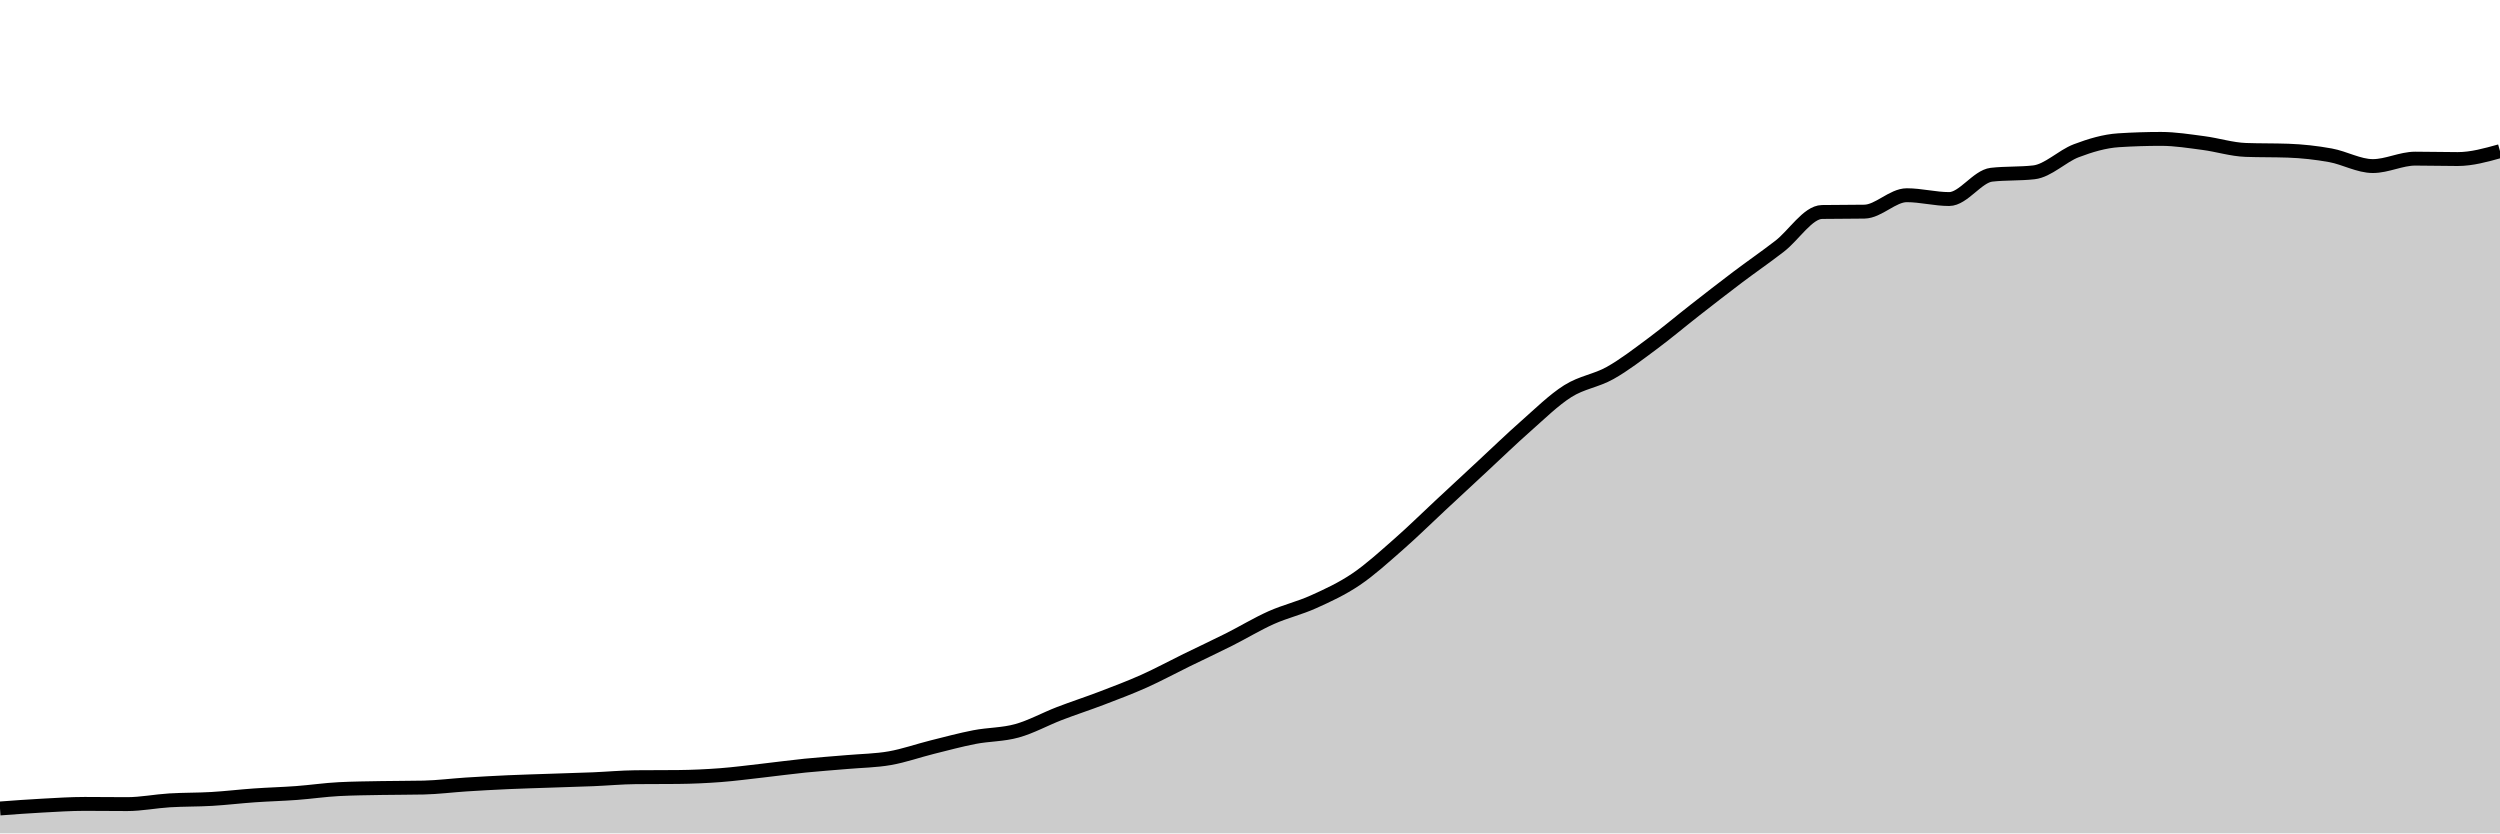
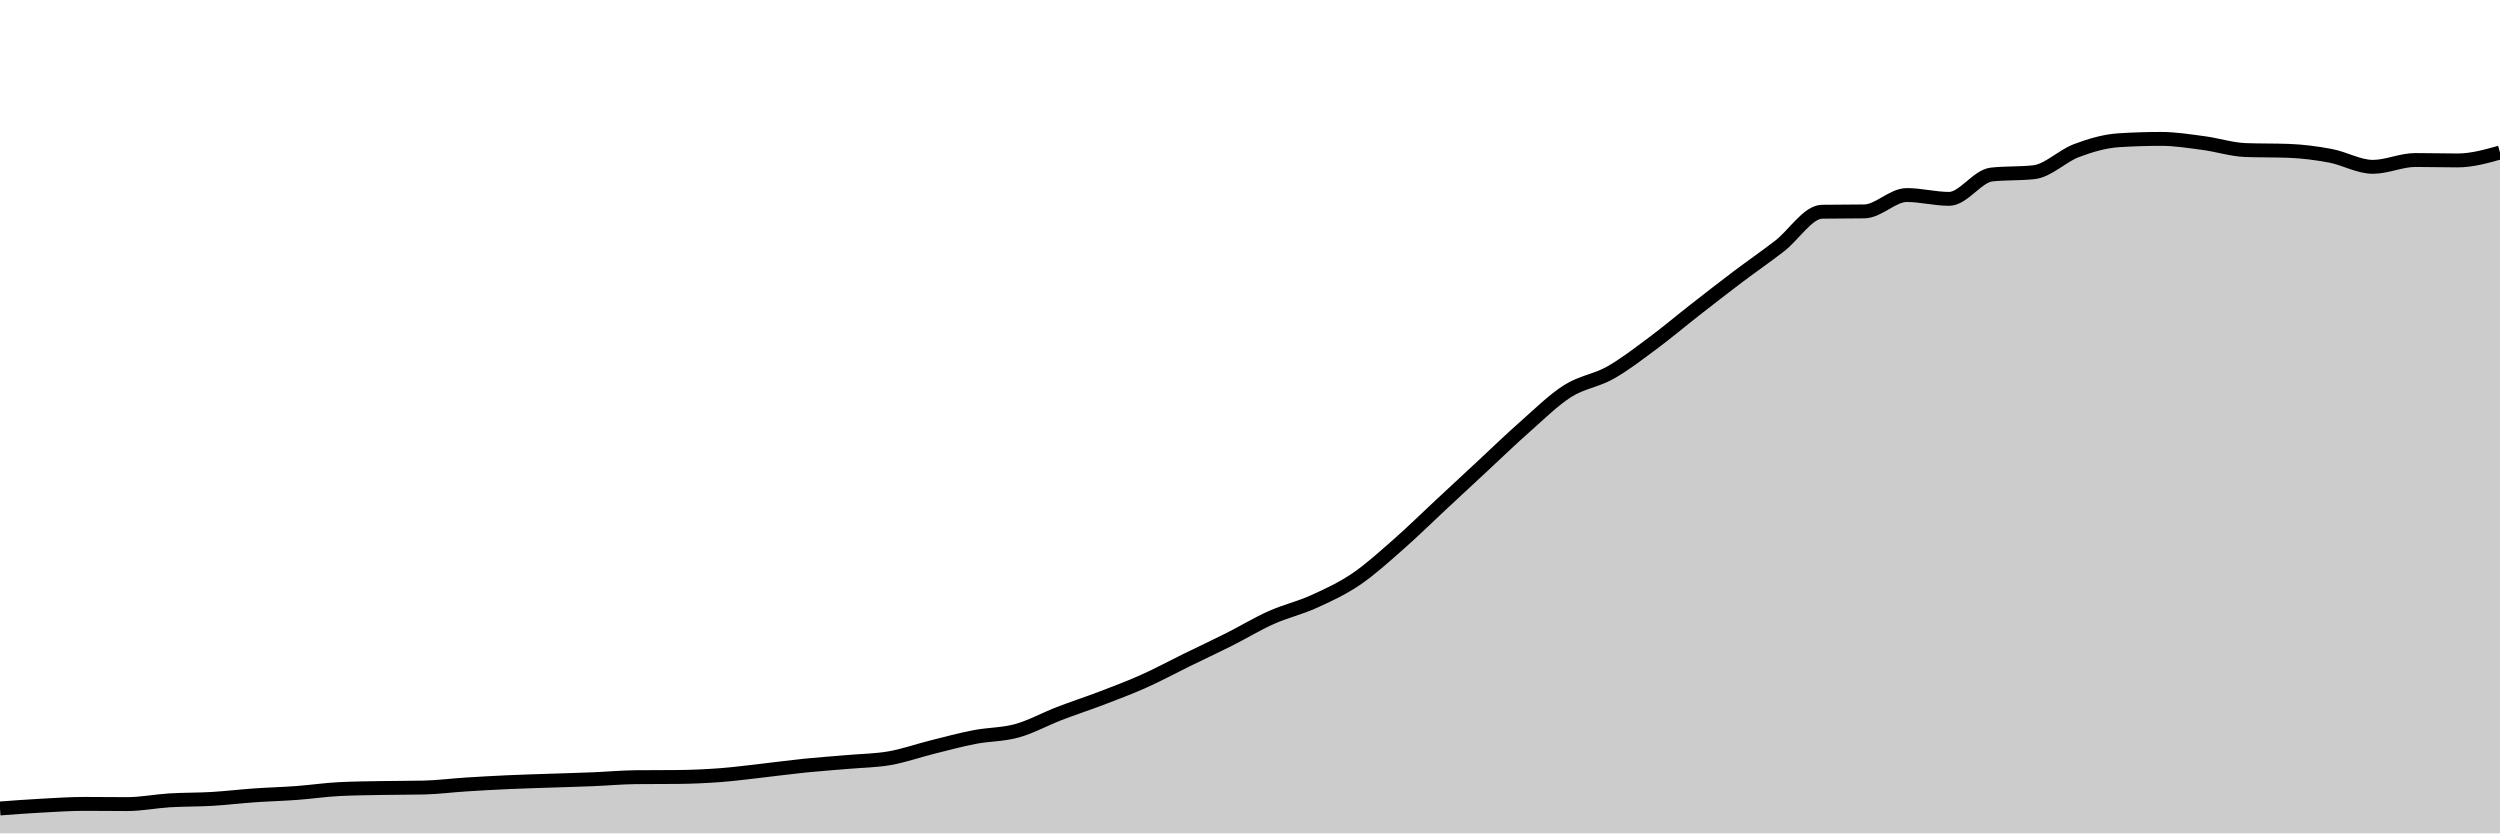
<svg xmlns="http://www.w3.org/2000/svg" viewBox="0 0 180 60">
  <g transform="translate(0,10)">
-     <path class="area" fill="rgba(0, 0, 0, 0.2)" d="M0,48.21C1.017,48.134,2.034,48.058,3.051,48.004C4.068,47.949,5.085,47.881,6.102,47.881C7.119,47.881,8.136,47.896,9.153,47.896C10.169,47.896,11.186,47.688,12.203,47.626C13.22,47.564,14.237,47.583,15.254,47.523C16.271,47.463,17.288,47.339,18.305,47.268C19.322,47.197,20.339,47.172,21.356,47.096C22.373,47.021,23.39,46.869,24.407,46.817C25.424,46.764,26.441,46.757,27.458,46.738C28.475,46.719,29.492,46.727,30.508,46.704C31.525,46.681,32.542,46.548,33.559,46.483C34.576,46.419,35.593,46.362,36.61,46.316C37.627,46.271,38.644,46.244,39.661,46.209C40.678,46.173,41.695,46.147,42.712,46.106C43.729,46.064,44.746,45.968,45.763,45.958C46.78,45.949,47.797,45.954,48.814,45.944C49.831,45.934,50.847,45.888,51.864,45.811C52.881,45.734,53.898,45.597,54.915,45.483C55.932,45.368,56.949,45.228,57.966,45.125C58.983,45.022,60,44.954,61.017,44.865C62.034,44.776,63.051,44.768,64.068,44.59C65.085,44.412,66.102,44.049,67.119,43.795C68.136,43.542,69.153,43.266,70.169,43.069C71.186,42.873,72.203,42.9,73.22,42.618C74.237,42.336,75.254,41.769,76.271,41.377C77.288,40.986,78.305,40.658,79.322,40.269C80.339,39.88,81.356,39.498,82.373,39.043C83.39,38.587,84.407,38.035,85.424,37.537C86.441,37.039,87.458,36.566,88.475,36.056C89.492,35.545,90.508,34.926,91.525,34.471C92.542,34.017,93.559,33.788,94.576,33.328C95.593,32.869,96.61,32.401,97.627,31.715C98.644,31.028,99.661,30.099,100.678,29.208C101.695,28.317,102.712,27.314,103.729,26.368C104.746,25.423,105.763,24.477,106.78,23.533C107.797,22.59,108.814,21.603,109.831,20.708C110.847,19.813,111.864,18.805,112.881,18.163C113.898,17.52,114.915,17.424,115.932,16.853C116.949,16.282,117.966,15.493,118.983,14.739C120,13.985,121.017,13.125,122.034,12.331C123.051,11.537,124.068,10.744,125.085,9.976C126.102,9.209,127.119,8.511,128.136,7.725C129.153,6.94,130.169,5.279,131.186,5.263C132.203,5.247,133.22,5.255,134.237,5.238C135.254,5.222,136.271,4.056,137.288,4.056C138.305,4.056,139.322,4.331,140.339,4.331C141.356,4.331,142.373,2.694,143.39,2.58C144.407,2.466,145.424,2.523,146.441,2.408C147.458,2.294,148.475,1.238,149.492,0.853C150.508,0.468,151.525,0.163,152.542,0.098C153.559,0.033,154.576,0,155.593,0C156.61,0,157.627,0.167,158.644,0.299C159.661,0.432,160.678,0.759,161.695,0.795C162.712,0.831,163.729,0.813,164.746,0.849C165.763,0.885,166.78,0.997,167.797,1.182C168.814,1.367,169.831,1.957,170.847,1.957C171.864,1.957,172.881,1.422,173.898,1.422C174.915,1.422,175.932,1.452,176.949,1.452C177.966,1.452,178.983,1.167,180,0.883L180,50C178.983,50,177.966,50,176.949,50C175.932,50,174.915,50,173.898,50C172.881,50,171.864,50,170.847,50C169.831,50,168.814,50,167.797,50C166.78,50,165.763,50,164.746,50C163.729,50,162.712,50,161.695,50C160.678,50,159.661,50,158.644,50C157.627,50,156.61,50,155.593,50C154.576,50,153.559,50,152.542,50C151.525,50,150.508,50,149.492,50C148.475,50,147.458,50,146.441,50C145.424,50,144.407,50,143.39,50C142.373,50,141.356,50,140.339,50C139.322,50,138.305,50,137.288,50C136.271,50,135.254,50,134.237,50C133.22,50,132.203,50,131.186,50C130.169,50,129.153,50,128.136,50C127.119,50,126.102,50,125.085,50C124.068,50,123.051,50,122.034,50C121.017,50,120,50,118.983,50C117.966,50,116.949,50,115.932,50C114.915,50,113.898,50,112.881,50C111.864,50,110.847,50,109.831,50C108.814,50,107.797,50,106.78,50C105.763,50,104.746,50,103.729,50C102.712,50,101.695,50,100.678,50C99.661,50,98.644,50,97.627,50C96.61,50,95.593,50,94.576,50C93.559,50,92.542,50,91.525,50C90.508,50,89.492,50,88.475,50C87.458,50,86.441,50,85.424,50C84.407,50,83.39,50,82.373,50C81.356,50,80.339,50,79.322,50C78.305,50,77.288,50,76.271,50C75.254,50,74.237,50,73.22,50C72.203,50,71.186,50,70.169,50C69.153,50,68.136,50,67.119,50C66.102,50,65.085,50,64.068,50C63.051,50,62.034,50,61.017,50C60,50,58.983,50,57.966,50C56.949,50,55.932,50,54.915,50C53.898,50,52.881,50,51.864,50C50.847,50,49.831,50,48.814,50C47.797,50,46.78,50,45.763,50C44.746,50,43.729,50,42.712,50C41.695,50,40.678,50,39.661,50C38.644,50,37.627,50,36.61,50C35.593,50,34.576,50,33.559,50C32.542,50,31.525,50,30.508,50C29.492,50,28.475,50,27.458,50C26.441,50,25.424,50,24.407,50C23.39,50,22.373,50,21.356,50C20.339,50,19.322,50,18.305,50C17.288,50,16.271,50,15.254,50C14.237,50,13.22,50,12.203,50C11.186,50,10.169,50,9.153,50C8.136,50,7.119,50,6.102,50C5.085,50,4.068,50,3.051,50C2.034,50,1.017,50,0,50Z" />
-     <path class="line" stroke="black" fill="none" d="M0,48.21C1.017,48.134,2.034,48.058,3.051,48.004C4.068,47.949,5.085,47.881,6.102,47.881C7.119,47.881,8.136,47.896,9.153,47.896C10.169,47.896,11.186,47.688,12.203,47.626C13.22,47.564,14.237,47.583,15.254,47.523C16.271,47.463,17.288,47.339,18.305,47.268C19.322,47.197,20.339,47.172,21.356,47.096C22.373,47.021,23.39,46.869,24.407,46.817C25.424,46.764,26.441,46.757,27.458,46.738C28.475,46.719,29.492,46.727,30.508,46.704C31.525,46.681,32.542,46.548,33.559,46.483C34.576,46.419,35.593,46.362,36.61,46.316C37.627,46.271,38.644,46.244,39.661,46.209C40.678,46.173,41.695,46.147,42.712,46.106C43.729,46.064,44.746,45.968,45.763,45.958C46.78,45.949,47.797,45.954,48.814,45.944C49.831,45.934,50.847,45.888,51.864,45.811C52.881,45.734,53.898,45.597,54.915,45.483C55.932,45.368,56.949,45.228,57.966,45.125C58.983,45.022,60,44.954,61.017,44.865C62.034,44.776,63.051,44.768,64.068,44.59C65.085,44.412,66.102,44.049,67.119,43.795C68.136,43.542,69.153,43.266,70.169,43.069C71.186,42.873,72.203,42.9,73.22,42.618C74.237,42.336,75.254,41.769,76.271,41.377C77.288,40.986,78.305,40.658,79.322,40.269C80.339,39.88,81.356,39.498,82.373,39.043C83.39,38.587,84.407,38.035,85.424,37.537C86.441,37.039,87.458,36.566,88.475,36.056C89.492,35.545,90.508,34.926,91.525,34.471C92.542,34.017,93.559,33.788,94.576,33.328C95.593,32.869,96.61,32.401,97.627,31.715C98.644,31.028,99.661,30.099,100.678,29.208C101.695,28.317,102.712,27.314,103.729,26.368C104.746,25.423,105.763,24.477,106.78,23.533C107.797,22.59,108.814,21.603,109.831,20.708C110.847,19.813,111.864,18.805,112.881,18.163C113.898,17.52,114.915,17.424,115.932,16.853C116.949,16.282,117.966,15.493,118.983,14.739C120,13.985,121.017,13.125,122.034,12.331C123.051,11.537,124.068,10.744,125.085,9.976C126.102,9.209,127.119,8.511,128.136,7.725C129.153,6.94,130.169,5.279,131.186,5.263C132.203,5.247,133.22,5.255,134.237,5.238C135.254,5.222,136.271,4.056,137.288,4.056C138.305,4.056,139.322,4.331,140.339,4.331C141.356,4.331,142.373,2.694,143.39,2.58C144.407,2.466,145.424,2.523,146.441,2.408C147.458,2.294,148.475,1.238,149.492,0.853C150.508,0.468,151.525,0.163,152.542,0.098C153.559,0.033,154.576,0,155.593,0C156.61,0,157.627,0.167,158.644,0.299C159.661,0.432,160.678,0.759,161.695,0.795C162.712,0.831,163.729,0.813,164.746,0.849C165.763,0.885,166.78,0.997,167.797,1.182C168.814,1.367,169.831,1.957,170.847,1.957C171.864,1.957,172.881,1.422,173.898,1.422C174.915,1.422,175.932,1.452,176.949,1.452C177.966,1.452,178.983,1.167,180,0.883" />
+     <path class="area" fill="rgba(0, 0, 0, 0.2)" d="M0,48.209C1.017,48.133,2.034,48.058,3.051,48.003C4.068,47.948,5.085,47.88,6.102,47.88C7.119,47.88,8.136,47.895,9.153,47.895C10.169,47.895,11.186,47.687,12.203,47.625C13.22,47.563,14.237,47.582,15.254,47.522C16.271,47.462,17.288,47.338,18.305,47.267C19.322,47.196,20.339,47.17,21.356,47.095C22.373,47.02,23.39,46.868,24.407,46.816C25.424,46.763,26.441,46.756,27.458,46.737C28.475,46.718,29.492,46.726,30.508,46.703C31.525,46.68,32.542,46.546,33.559,46.482C34.576,46.417,35.593,46.361,36.61,46.315C37.627,46.269,38.644,46.242,39.661,46.207C40.678,46.172,41.695,46.146,42.712,46.104C43.729,46.062,44.746,45.967,45.763,45.957C46.78,45.947,47.797,45.952,48.814,45.942C49.831,45.932,50.847,45.886,51.864,45.81C52.881,45.733,53.898,45.595,54.915,45.481C55.932,45.366,56.949,45.226,57.966,45.123C58.983,45.02,60,44.952,61.017,44.863C62.034,44.773,63.051,44.766,64.068,44.588C65.085,44.41,66.102,44.046,67.119,43.793C68.136,43.539,69.153,43.263,70.169,43.067C71.186,42.87,72.203,42.897,73.22,42.615C74.237,42.333,75.254,41.766,76.271,41.374C77.288,40.982,78.305,40.654,79.322,40.265C80.339,39.876,81.356,39.494,82.373,39.038C83.39,38.583,84.407,38.03,85.424,37.532C86.441,37.034,87.458,36.561,88.475,36.05C89.492,35.539,90.508,34.92,91.525,34.465C92.542,34.01,93.559,33.781,94.576,33.322C95.593,32.862,96.61,32.395,97.627,31.708C98.644,31.021,99.661,30.092,100.678,29.2C101.695,28.309,102.712,27.305,103.729,26.359C104.746,25.413,105.763,24.467,106.78,23.523C107.797,22.579,108.814,21.592,109.831,20.697C110.847,19.801,111.864,18.793,112.881,18.15C113.898,17.507,114.915,17.411,115.932,16.84C116.949,16.269,117.966,15.479,118.983,14.725C120,13.971,121.017,13.11,122.034,12.316C123.051,11.522,124.068,10.729,125.085,9.961C126.102,9.193,127.119,8.494,128.136,7.709C129.153,6.923,130.169,5.262,131.186,5.245C132.203,5.229,133.22,5.237,134.237,5.221C135.254,5.204,136.271,4.043,137.288,4.043C138.305,4.043,139.322,4.318,140.339,4.318C141.356,4.318,142.373,2.677,143.39,2.566C144.407,2.455,145.424,2.511,146.441,2.399C147.458,2.288,148.475,1.232,149.492,0.849C150.508,0.465,151.525,0.164,152.542,0.098C153.559,0.033,154.576,0,155.593,0C156.61,0,157.627,0.165,158.644,0.299C159.661,0.433,160.678,0.769,161.695,0.805C162.712,0.841,163.729,0.823,164.746,0.859C165.763,0.895,166.78,1.025,167.797,1.217C168.814,1.409,169.831,2.012,170.847,2.012C171.864,2.012,172.881,1.521,173.898,1.521C174.915,1.521,175.932,1.551,176.949,1.551C177.966,1.551,178.983,1.266,180,0.981L180,50C178.983,50,177.966,50,176.949,50C175.932,50,174.915,50,173.898,50C172.881,50,171.864,50,170.847,50C169.831,50,168.814,50,167.797,50C166.78,50,165.763,50,164.746,50C163.729,50,162.712,50,161.695,50C160.678,50,159.661,50,158.644,50C157.627,50,156.61,50,155.593,50C154.576,50,153.559,50,152.542,50C151.525,50,150.508,50,149.492,50C148.475,50,147.458,50,146.441,50C145.424,50,144.407,50,143.39,50C142.373,50,141.356,50,140.339,50C139.322,50,138.305,50,137.288,50C136.271,50,135.254,50,134.237,50C133.22,50,132.203,50,131.186,50C130.169,50,129.153,50,128.136,50C127.119,50,126.102,50,125.085,50C124.068,50,123.051,50,122.034,50C121.017,50,120,50,118.983,50C117.966,50,116.949,50,115.932,50C114.915,50,113.898,50,112.881,50C111.864,50,110.847,50,109.831,50C108.814,50,107.797,50,106.78,50C105.763,50,104.746,50,103.729,50C102.712,50,101.695,50,100.678,50C99.661,50,98.644,50,97.627,50C96.61,50,95.593,50,94.576,50C93.559,50,92.542,50,91.525,50C90.508,50,89.492,50,88.475,50C87.458,50,86.441,50,85.424,50C84.407,50,83.39,50,82.373,50C81.356,50,80.339,50,79.322,50C78.305,50,77.288,50,76.271,50C75.254,50,74.237,50,73.22,50C72.203,50,71.186,50,70.169,50C69.153,50,68.136,50,67.119,50C66.102,50,65.085,50,64.068,50C63.051,50,62.034,50,61.017,50C60,50,58.983,50,57.966,50C56.949,50,55.932,50,54.915,50C53.898,50,52.881,50,51.864,50C50.847,50,49.831,50,48.814,50C47.797,50,46.78,50,45.763,50C44.746,50,43.729,50,42.712,50C41.695,50,40.678,50,39.661,50C38.644,50,37.627,50,36.61,50C35.593,50,34.576,50,33.559,50C32.542,50,31.525,50,30.508,50C29.492,50,28.475,50,27.458,50C26.441,50,25.424,50,24.407,50C23.39,50,22.373,50,21.356,50C20.339,50,19.322,50,18.305,50C17.288,50,16.271,50,15.254,50C14.237,50,13.22,50,12.203,50C11.186,50,10.169,50,9.153,50C8.136,50,7.119,50,6.102,50C5.085,50,4.068,50,3.051,50C2.034,50,1.017,50,0,50Z" />
+     <path class="line" stroke="black" fill="none" d="M0,48.209C1.017,48.133,2.034,48.058,3.051,48.003C4.068,47.948,5.085,47.88,6.102,47.88C7.119,47.88,8.136,47.895,9.153,47.895C10.169,47.895,11.186,47.687,12.203,47.625C13.22,47.563,14.237,47.582,15.254,47.522C16.271,47.462,17.288,47.338,18.305,47.267C19.322,47.196,20.339,47.17,21.356,47.095C22.373,47.02,23.39,46.868,24.407,46.816C25.424,46.763,26.441,46.756,27.458,46.737C28.475,46.718,29.492,46.726,30.508,46.703C31.525,46.68,32.542,46.546,33.559,46.482C34.576,46.417,35.593,46.361,36.61,46.315C37.627,46.269,38.644,46.242,39.661,46.207C40.678,46.172,41.695,46.146,42.712,46.104C43.729,46.062,44.746,45.967,45.763,45.957C46.78,45.947,47.797,45.952,48.814,45.942C49.831,45.932,50.847,45.886,51.864,45.81C52.881,45.733,53.898,45.595,54.915,45.481C55.932,45.366,56.949,45.226,57.966,45.123C58.983,45.02,60,44.952,61.017,44.863C62.034,44.773,63.051,44.766,64.068,44.588C65.085,44.41,66.102,44.046,67.119,43.793C68.136,43.539,69.153,43.263,70.169,43.067C71.186,42.87,72.203,42.897,73.22,42.615C74.237,42.333,75.254,41.766,76.271,41.374C77.288,40.982,78.305,40.654,79.322,40.265C80.339,39.876,81.356,39.494,82.373,39.038C83.39,38.583,84.407,38.03,85.424,37.532C86.441,37.034,87.458,36.561,88.475,36.05C89.492,35.539,90.508,34.92,91.525,34.465C92.542,34.01,93.559,33.781,94.576,33.322C95.593,32.862,96.61,32.395,97.627,31.708C98.644,31.021,99.661,30.092,100.678,29.2C101.695,28.309,102.712,27.305,103.729,26.359C104.746,25.413,105.763,24.467,106.78,23.523C107.797,22.579,108.814,21.592,109.831,20.697C110.847,19.801,111.864,18.793,112.881,18.15C113.898,17.507,114.915,17.411,115.932,16.84C116.949,16.269,117.966,15.479,118.983,14.725C120,13.971,121.017,13.11,122.034,12.316C123.051,11.522,124.068,10.729,125.085,9.961C126.102,9.193,127.119,8.494,128.136,7.709C129.153,6.923,130.169,5.262,131.186,5.245C132.203,5.229,133.22,5.237,134.237,5.221C135.254,5.204,136.271,4.043,137.288,4.043C138.305,4.043,139.322,4.318,140.339,4.318C141.356,4.318,142.373,2.677,143.39,2.566C144.407,2.455,145.424,2.511,146.441,2.399C147.458,2.288,148.475,1.232,149.492,0.849C150.508,0.465,151.525,0.164,152.542,0.098C153.559,0.033,154.576,0,155.593,0C156.61,0,157.627,0.165,158.644,0.299C159.661,0.433,160.678,0.769,161.695,0.805C162.712,0.841,163.729,0.823,164.746,0.859C165.763,0.895,166.78,1.025,167.797,1.217C168.814,1.409,169.831,2.012,170.847,2.012C171.864,2.012,172.881,1.521,173.898,1.521C174.915,1.521,175.932,1.551,176.949,1.551C177.966,1.551,178.983,1.266,180,0.981" />
  </g>
</svg>
